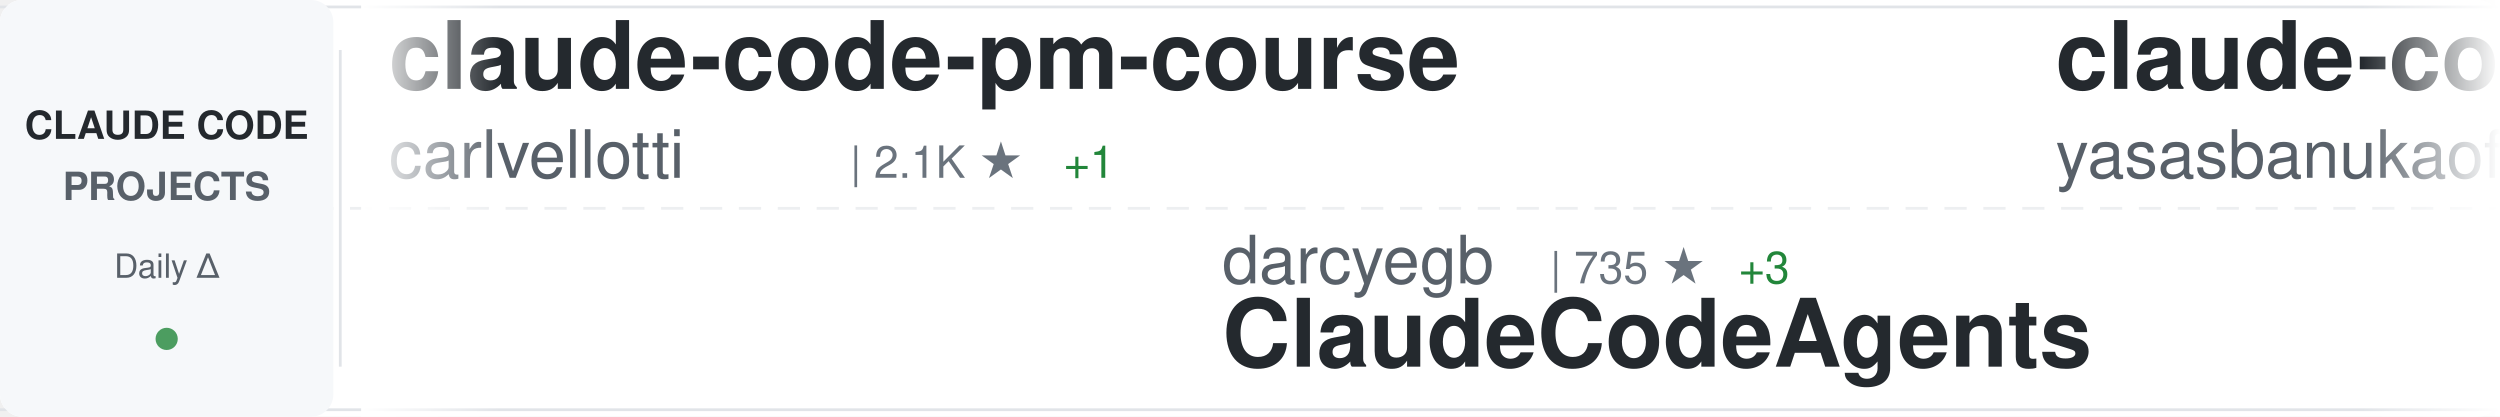
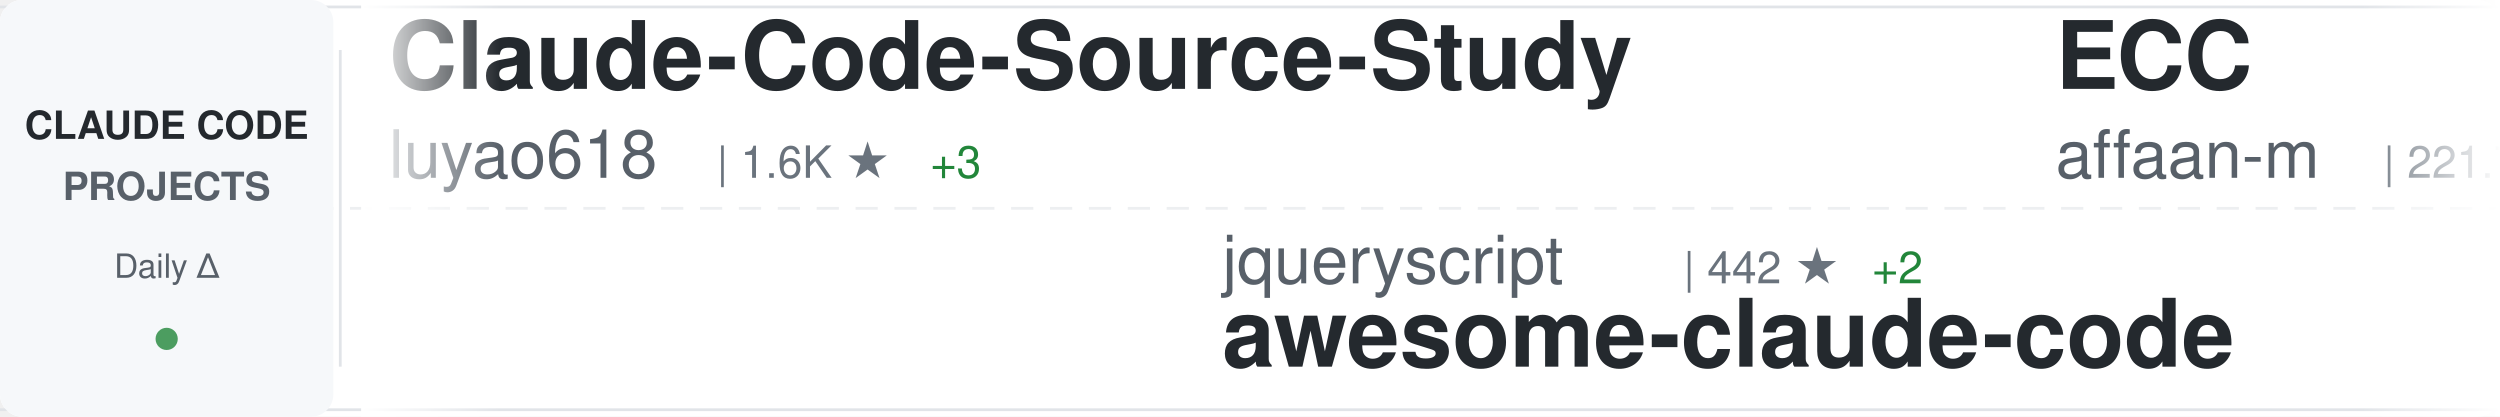
<svg xmlns="http://www.w3.org/2000/svg" width="900" height="150">
  <defs>
    <linearGradient id="awesomeLeftFade" x1="0%" y1="0%" x2="100%" y2="0%">
      <stop offset="0%" style="stop-color:#ffffff;stop-opacity:1" />
      <stop offset="100%" style="stop-color:#ffffff;stop-opacity:0" />
    </linearGradient>
    <linearGradient id="awesomeRightFade" x1="0%" y1="0%" x2="100%" y2="0%">
      <stop offset="0%" style="stop-color:#ffffff;stop-opacity:0" />
      <stop offset="100%" style="stop-color:#ffffff;stop-opacity:1" />
    </linearGradient>
  </defs>
  <rect width="900" height="150" fill="#ffffff" rx="8" />
  <rect x="0" y="2" width="900" height="1" fill="#e1e4e8" />
  <rect x="0" y="147" width="900" height="1" fill="#e1e4e8" />
  <line x1="0" y1="75" x2="900" y2="75" stroke="#e1e4e8" stroke-width="1" stroke-dasharray="8 6" opacity="0.6" />
  <rect x="0" y="0" width="120" height="150" fill="#f6f8fa" rx="8" />
  <text x="60" y="50" font-family="-apple-system, BlinkMacSystemFont, 'Segoe UI', Helvetica, Arial, sans-serif" font-size="14" font-weight="600" fill="#24292e" text-anchor="middle">CLAUDE CODE</text>
  <text x="60" y="72" font-family="-apple-system, BlinkMacSystemFont, 'Segoe UI', Helvetica, Arial, sans-serif" font-size="14" font-weight="600" fill="#586069" text-anchor="middle">PROJECTS</text>
  <text x="60" y="100" font-family="-apple-system, BlinkMacSystemFont, 'Segoe UI', Helvetica, Arial, sans-serif" font-size="12" font-weight="500" fill="#586069" text-anchor="middle">Daily Δ</text>
  <circle cx="60" cy="122" r="4" fill="#22863a" opacity="0.8" />
  <rect x="122" y="18" width="1" height="114" fill="#e1e4e8" />
  <clipPath id="awesomeTickerClip">
    <rect x="130" y="0" width="770" height="150" />
  </clipPath>
  <g clip-path="url(#awesomeTickerClip)">
    <g id="awesomeTickerItems">
      <animateTransform attributeName="transform" attributeType="XML" type="translate" from="0 0" to="-3000 0" dur="54s" repeatCount="indefinite" />
      <g transform="translate(0, 0)">
-         <text x="140" y="32" font-family="-apple-system, BlinkMacSystemFont, 'Segoe UI', Helvetica, Arial, sans-serif" font-size="34" font-weight="600" fill="#24292e">claude-code-pm-course</text>
-         <text x="140" y="64" font-family="-apple-system, BlinkMacSystemFont, 'Segoe UI', Helvetica, Arial, sans-serif" font-size="24" font-weight="400" fill="#586069">carlvellotti</text>
-         <text x="306" y="64" font-family="-apple-system, BlinkMacSystemFont, 'Segoe UI', Helvetica, Arial, sans-serif" font-size="16" font-weight="500" fill="#6a737d">| 2.1K ★</text>
-         <text x="383" y="64" font-family="-apple-system, BlinkMacSystemFont, 'Segoe UI', Helvetica, Arial, sans-serif" font-size="16" font-weight="500" fill="#22863a"> +1</text>
+         <text x="140" y="32" font-family="-apple-system, BlinkMacSystemFont, 'Segoe UI', Helvetica, Arial, sans-serif" font-size="34" font-weight="600" fill="#24292e">Claude-Code-Source-Study</text>
+         <text x="140" y="64" font-family="-apple-system, BlinkMacSystemFont, 'Segoe UI', Helvetica, Arial, sans-serif" font-size="24" font-weight="400" fill="#586069">luyao618</text>
+         <text x="258" y="64" font-family="-apple-system, BlinkMacSystemFont, 'Segoe UI', Helvetica, Arial, sans-serif" font-size="16" font-weight="500" fill="#6a737d">| 1.6K ★</text>
+         <text x="335" y="64" font-family="-apple-system, BlinkMacSystemFont, 'Segoe UI', Helvetica, Arial, sans-serif" font-size="16" font-weight="500" fill="#22863a"> +3</text>
      </g>
      <g transform="translate(300, 0)">
-         <text x="140" y="102" font-family="-apple-system, BlinkMacSystemFont, 'Segoe UI', Helvetica, Arial, sans-serif" font-size="24" font-weight="400" fill="#586069">darcyegb</text>
-         <text x="258" y="102" font-family="-apple-system, BlinkMacSystemFont, 'Segoe UI', Helvetica, Arial, sans-serif" font-size="16" font-weight="500" fill="#6a737d">| 735 ★</text>
-         <text x="326" y="102" font-family="-apple-system, BlinkMacSystemFont, 'Segoe UI', Helvetica, Arial, sans-serif" font-size="16" font-weight="500" fill="#22863a"> +3</text>
-         <text x="140" y="132" font-family="-apple-system, BlinkMacSystemFont, 'Segoe UI', Helvetica, Arial, sans-serif" font-size="34" font-weight="600" fill="#24292e">ClaudeCodeAgents</text>
+         <text x="140" y="102" font-family="-apple-system, BlinkMacSystemFont, 'Segoe UI', Helvetica, Arial, sans-serif" font-size="24" font-weight="400" fill="#586069">jqueryscript</text>
+         <text x="306" y="102" font-family="-apple-system, BlinkMacSystemFont, 'Segoe UI', Helvetica, Arial, sans-serif" font-size="16" font-weight="500" fill="#6a737d">| 442 ★</text>
+         <text x="374" y="102" font-family="-apple-system, BlinkMacSystemFont, 'Segoe UI', Helvetica, Arial, sans-serif" font-size="16" font-weight="500" fill="#22863a"> +2</text>
+         <text x="140" y="132" font-family="-apple-system, BlinkMacSystemFont, 'Segoe UI', Helvetica, Arial, sans-serif" font-size="34" font-weight="600" fill="#24292e">awesome-claude-code</text>
      </g>
      <g transform="translate(600, 0)">
-         <text x="140" y="32" font-family="-apple-system, BlinkMacSystemFont, 'Segoe UI', Helvetica, Arial, sans-serif" font-size="34" font-weight="600" fill="#24292e">claude-code</text>
-         <text x="140" y="64" font-family="-apple-system, BlinkMacSystemFont, 'Segoe UI', Helvetica, Arial, sans-serif" font-size="24" font-weight="400" fill="#586069">yasasbanukaofficial</text>
-         <text x="390" y="64" font-family="-apple-system, BlinkMacSystemFont, 'Segoe UI', Helvetica, Arial, sans-serif" font-size="16" font-weight="500" fill="#6a737d">| 3.6K ★</text>
-         <text x="467" y="64" font-family="-apple-system, BlinkMacSystemFont, 'Segoe UI', Helvetica, Arial, sans-serif" font-size="16" font-weight="500" fill="#22863a"> +6</text>
+         <text x="140" y="32" font-family="-apple-system, BlinkMacSystemFont, 'Segoe UI', Helvetica, Arial, sans-serif" font-size="34" font-weight="600" fill="#24292e">ECC</text>
+         <text x="140" y="64" font-family="-apple-system, BlinkMacSystemFont, 'Segoe UI', Helvetica, Arial, sans-serif" font-size="24" font-weight="400" fill="#586069">affaan-m</text>
+         <text x="258" y="64" font-family="-apple-system, BlinkMacSystemFont, 'Segoe UI', Helvetica, Arial, sans-serif" font-size="16" font-weight="500" fill="#6a737d">| 221.7K ★</text>
+         <text x="353" y="64" font-family="-apple-system, BlinkMacSystemFont, 'Segoe UI', Helvetica, Arial, sans-serif" font-size="16" font-weight="500" fill="#22863a"> +597</text>
      </g>
      <g transform="translate(900, 0)">
-         <text x="140" y="102" font-family="-apple-system, BlinkMacSystemFont, 'Segoe UI', Helvetica, Arial, sans-serif" font-size="24" font-weight="400" fill="#586069">kodu-ai</text>
-         <text x="246" y="102" font-family="-apple-system, BlinkMacSystemFont, 'Segoe UI', Helvetica, Arial, sans-serif" font-size="16" font-weight="500" fill="#6a737d">| 5.3K ★</text>
-         <text x="140" y="132" font-family="-apple-system, BlinkMacSystemFont, 'Segoe UI', Helvetica, Arial, sans-serif" font-size="34" font-weight="600" fill="#24292e">claude-coder</text>
+         <text x="140" y="102" font-family="-apple-system, BlinkMacSystemFont, 'Segoe UI', Helvetica, Arial, sans-serif" font-size="24" font-weight="400" fill="#586069">luongnv89</text>
+         <text x="270" y="102" font-family="-apple-system, BlinkMacSystemFont, 'Segoe UI', Helvetica, Arial, sans-serif" font-size="16" font-weight="500" fill="#6a737d">| 38.2K ★</text>
+         <text x="356" y="102" font-family="-apple-system, BlinkMacSystemFont, 'Segoe UI', Helvetica, Arial, sans-serif" font-size="16" font-weight="500" fill="#22863a"> +103</text>
+         <text x="140" y="132" font-family="-apple-system, BlinkMacSystemFont, 'Segoe UI', Helvetica, Arial, sans-serif" font-size="34" font-weight="600" fill="#24292e">claude-howto</text>
      </g>
      <g transform="translate(1200, 0)">
-         <text x="140" y="32" font-family="-apple-system, BlinkMacSystemFont, 'Segoe UI', Helvetica, Arial, sans-serif" font-size="34" font-weight="600" fill="#24292e">claude-code</text>
-         <text x="140" y="64" font-family="-apple-system, BlinkMacSystemFont, 'Segoe UI', Helvetica, Arial, sans-serif" font-size="24" font-weight="400" fill="#586069">alex000kim</text>
-         <text x="282" y="64" font-family="-apple-system, BlinkMacSystemFont, 'Segoe UI', Helvetica, Arial, sans-serif" font-size="16" font-weight="500" fill="#6a737d">| 228 ★</text>
+         <text x="140" y="32" font-family="-apple-system, BlinkMacSystemFont, 'Segoe UI', Helvetica, Arial, sans-serif" font-size="34" font-weight="600" fill="#24292e">claude-code-sub-agents</text>
+         <text x="140" y="64" font-family="-apple-system, BlinkMacSystemFont, 'Segoe UI', Helvetica, Arial, sans-serif" font-size="24" font-weight="400" fill="#586069">lst97</text>
+         <text x="222" y="64" font-family="-apple-system, BlinkMacSystemFont, 'Segoe UI', Helvetica, Arial, sans-serif" font-size="16" font-weight="500" fill="#6a737d">| 1.6K ★</text>
      </g>
      <g transform="translate(1500, 0)">
-         <text x="140" y="102" font-family="-apple-system, BlinkMacSystemFont, 'Segoe UI', Helvetica, Arial, sans-serif" font-size="24" font-weight="400" fill="#586069">frankbria</text>
-         <text x="270" y="102" font-family="-apple-system, BlinkMacSystemFont, 'Segoe UI', Helvetica, Arial, sans-serif" font-size="16" font-weight="500" fill="#6a737d">| 9.5K ★</text>
-         <text x="347" y="102" font-family="-apple-system, BlinkMacSystemFont, 'Segoe UI', Helvetica, Arial, sans-serif" font-size="16" font-weight="500" fill="#22863a"> +9</text>
-         <text x="140" y="132" font-family="-apple-system, BlinkMacSystemFont, 'Segoe UI', Helvetica, Arial, sans-serif" font-size="34" font-weight="600" fill="#24292e">ralph-claude-code</text>
+         <text x="140" y="102" font-family="-apple-system, BlinkMacSystemFont, 'Segoe UI', Helvetica, Arial, sans-serif" font-size="24" font-weight="400" fill="#586069">Windy3f3f3f3f</text>
+         <text x="318" y="102" font-family="-apple-system, BlinkMacSystemFont, 'Segoe UI', Helvetica, Arial, sans-serif" font-size="16" font-weight="500" fill="#6a737d">| 2.7K ★</text>
+         <text x="395" y="102" font-family="-apple-system, BlinkMacSystemFont, 'Segoe UI', Helvetica, Arial, sans-serif" font-size="16" font-weight="500" fill="#22863a"> +6</text>
+         <text x="140" y="132" font-family="-apple-system, BlinkMacSystemFont, 'Segoe UI', Helvetica, Arial, sans-serif" font-size="34" font-weight="600" fill="#24292e">how-claude-code-works</text>
      </g>
      <g transform="translate(1800, 0)">
-         <text x="140" y="32" font-family="-apple-system, BlinkMacSystemFont, 'Segoe UI', Helvetica, Arial, sans-serif" font-size="34" font-weight="600" fill="#24292e">claude-code</text>
-         <text x="140" y="64" font-family="-apple-system, BlinkMacSystemFont, 'Segoe UI', Helvetica, Arial, sans-serif" font-size="24" font-weight="400" fill="#586069">tanbiralam</text>
-         <text x="282" y="64" font-family="-apple-system, BlinkMacSystemFont, 'Segoe UI', Helvetica, Arial, sans-serif" font-size="16" font-weight="500" fill="#6a737d">| 1.9K ★</text>
-         <text x="359" y="64" font-family="-apple-system, BlinkMacSystemFont, 'Segoe UI', Helvetica, Arial, sans-serif" font-size="16" font-weight="500" fill="#22863a"> +9</text>
+         <text x="140" y="32" font-family="-apple-system, BlinkMacSystemFont, 'Segoe UI', Helvetica, Arial, sans-serif" font-size="34" font-weight="600" fill="#24292e">claude-code-guide</text>
+         <text x="140" y="64" font-family="-apple-system, BlinkMacSystemFont, 'Segoe UI', Helvetica, Arial, sans-serif" font-size="24" font-weight="400" fill="#586069">zebbern</text>
+         <text x="246" y="64" font-family="-apple-system, BlinkMacSystemFont, 'Segoe UI', Helvetica, Arial, sans-serif" font-size="16" font-weight="500" fill="#6a737d">| 4.3K ★</text>
+         <text x="323" y="64" font-family="-apple-system, BlinkMacSystemFont, 'Segoe UI', Helvetica, Arial, sans-serif" font-size="16" font-weight="500" fill="#22863a"> +4</text>
      </g>
      <g transform="translate(2100, 0)">
-         <text x="140" y="102" font-family="-apple-system, BlinkMacSystemFont, 'Segoe UI', Helvetica, Arial, sans-serif" font-size="24" font-weight="400" fill="#586069">T-Lab-CUHKSZ</text>
-         <text x="306" y="102" font-family="-apple-system, BlinkMacSystemFont, 'Segoe UI', Helvetica, Arial, sans-serif" font-size="16" font-weight="500" fill="#6a737d">| 321 ★</text>
-         <text x="140" y="132" font-family="-apple-system, BlinkMacSystemFont, 'Segoe UI', Helvetica, Arial, sans-serif" font-size="34" font-weight="600" fill="#24292e">claude-code</text>
+         <text x="140" y="102" font-family="-apple-system, BlinkMacSystemFont, 'Segoe UI', Helvetica, Arial, sans-serif" font-size="24" font-weight="400" fill="#586069">centminmod</text>
+         <text x="282" y="102" font-family="-apple-system, BlinkMacSystemFont, 'Segoe UI', Helvetica, Arial, sans-serif" font-size="16" font-weight="500" fill="#6a737d">| 2.4K ★</text>
+         <text x="359" y="102" font-family="-apple-system, BlinkMacSystemFont, 'Segoe UI', Helvetica, Arial, sans-serif" font-size="16" font-weight="500" fill="#22863a"> +2</text>
+         <text x="140" y="132" font-family="-apple-system, BlinkMacSystemFont, 'Segoe UI', Helvetica, Arial, sans-serif" font-size="34" font-weight="600" fill="#24292e">my-claude-code-setup</text>
      </g>
      <g transform="translate(2400, 0)">
-         <text x="140" y="32" font-family="-apple-system, BlinkMacSystemFont, 'Segoe UI', Helvetica, Arial, sans-serif" font-size="34" font-weight="600" fill="#24292e">claude-code-proxy</text>
-         <text x="140" y="64" font-family="-apple-system, BlinkMacSystemFont, 'Segoe UI', Helvetica, Arial, sans-serif" font-size="24" font-weight="400" fill="#586069">1rgs</text>
-         <text x="210" y="64" font-family="-apple-system, BlinkMacSystemFont, 'Segoe UI', Helvetica, Arial, sans-serif" font-size="16" font-weight="500" fill="#6a737d">| 3.7K ★</text>
-         <text x="287" y="64" font-family="-apple-system, BlinkMacSystemFont, 'Segoe UI', Helvetica, Arial, sans-serif" font-size="16" font-weight="500" fill="#22863a"> +1</text>
+         <text x="140" y="32" font-family="-apple-system, BlinkMacSystemFont, 'Segoe UI', Helvetica, Arial, sans-serif" font-size="34" font-weight="600" fill="#24292e">claude-code</text>
+         <text x="140" y="64" font-family="-apple-system, BlinkMacSystemFont, 'Segoe UI', Helvetica, Arial, sans-serif" font-size="24" font-weight="400" fill="#586069">claude-code-best</text>
+         <text x="354" y="64" font-family="-apple-system, BlinkMacSystemFont, 'Segoe UI', Helvetica, Arial, sans-serif" font-size="16" font-weight="500" fill="#6a737d">| 20.4K ★</text>
+         <text x="440" y="64" font-family="-apple-system, BlinkMacSystemFont, 'Segoe UI', Helvetica, Arial, sans-serif" font-size="16" font-weight="500" fill="#22863a"> +51</text>
      </g>
      <g transform="translate(2700, 0)">
-         <text x="140" y="102" font-family="-apple-system, BlinkMacSystemFont, 'Segoe UI', Helvetica, Arial, sans-serif" font-size="24" font-weight="400" fill="#586069">huangjia2019</text>
-         <text x="306" y="102" font-family="-apple-system, BlinkMacSystemFont, 'Segoe UI', Helvetica, Arial, sans-serif" font-size="16" font-weight="500" fill="#6a737d">| 881 ★</text>
-         <text x="374" y="102" font-family="-apple-system, BlinkMacSystemFont, 'Segoe UI', Helvetica, Arial, sans-serif" font-size="16" font-weight="500" fill="#22863a"> +2</text>
-         <text x="140" y="132" font-family="-apple-system, BlinkMacSystemFont, 'Segoe UI', Helvetica, Arial, sans-serif" font-size="34" font-weight="600" fill="#24292e">claude-code-engineering</text>
+         <text x="140" y="102" font-family="-apple-system, BlinkMacSystemFont, 'Segoe UI', Helvetica, Arial, sans-serif" font-size="24" font-weight="400" fill="#586069">musistudio</text>
+         <text x="282" y="102" font-family="-apple-system, BlinkMacSystemFont, 'Segoe UI', Helvetica, Arial, sans-serif" font-size="16" font-weight="500" fill="#6a737d">| 35.3K ★</text>
+         <text x="368" y="102" font-family="-apple-system, BlinkMacSystemFont, 'Segoe UI', Helvetica, Arial, sans-serif" font-size="16" font-weight="500" fill="#22863a"> +28</text>
+         <text x="140" y="132" font-family="-apple-system, BlinkMacSystemFont, 'Segoe UI', Helvetica, Arial, sans-serif" font-size="34" font-weight="600" fill="#24292e">claude-code-router</text>
      </g>
      <g transform="translate(3000, 0)">
-         <text x="140" y="32" font-family="-apple-system, BlinkMacSystemFont, 'Segoe UI', Helvetica, Arial, sans-serif" font-size="34" font-weight="600" fill="#24292e">claude-code-pm-course</text>
-         <text x="140" y="64" font-family="-apple-system, BlinkMacSystemFont, 'Segoe UI', Helvetica, Arial, sans-serif" font-size="24" font-weight="400" fill="#586069">carlvellotti</text>
-         <text x="306" y="64" font-family="-apple-system, BlinkMacSystemFont, 'Segoe UI', Helvetica, Arial, sans-serif" font-size="16" font-weight="500" fill="#6a737d">| 2.1K ★</text>
-         <text x="383" y="64" font-family="-apple-system, BlinkMacSystemFont, 'Segoe UI', Helvetica, Arial, sans-serif" font-size="16" font-weight="500" fill="#22863a"> +1</text>
+         <text x="140" y="32" font-family="-apple-system, BlinkMacSystemFont, 'Segoe UI', Helvetica, Arial, sans-serif" font-size="34" font-weight="600" fill="#24292e">Claude-Code-Source-Study</text>
+         <text x="140" y="64" font-family="-apple-system, BlinkMacSystemFont, 'Segoe UI', Helvetica, Arial, sans-serif" font-size="24" font-weight="400" fill="#586069">luyao618</text>
+         <text x="258" y="64" font-family="-apple-system, BlinkMacSystemFont, 'Segoe UI', Helvetica, Arial, sans-serif" font-size="16" font-weight="500" fill="#6a737d">| 1.6K ★</text>
+         <text x="335" y="64" font-family="-apple-system, BlinkMacSystemFont, 'Segoe UI', Helvetica, Arial, sans-serif" font-size="16" font-weight="500" fill="#22863a"> +3</text>
      </g>
      <g transform="translate(3300, 0)">
-         <text x="140" y="102" font-family="-apple-system, BlinkMacSystemFont, 'Segoe UI', Helvetica, Arial, sans-serif" font-size="24" font-weight="400" fill="#586069">darcyegb</text>
-         <text x="258" y="102" font-family="-apple-system, BlinkMacSystemFont, 'Segoe UI', Helvetica, Arial, sans-serif" font-size="16" font-weight="500" fill="#6a737d">| 735 ★</text>
-         <text x="326" y="102" font-family="-apple-system, BlinkMacSystemFont, 'Segoe UI', Helvetica, Arial, sans-serif" font-size="16" font-weight="500" fill="#22863a"> +3</text>
-         <text x="140" y="132" font-family="-apple-system, BlinkMacSystemFont, 'Segoe UI', Helvetica, Arial, sans-serif" font-size="34" font-weight="600" fill="#24292e">ClaudeCodeAgents</text>
+         <text x="140" y="102" font-family="-apple-system, BlinkMacSystemFont, 'Segoe UI', Helvetica, Arial, sans-serif" font-size="24" font-weight="400" fill="#586069">jqueryscript</text>
+         <text x="306" y="102" font-family="-apple-system, BlinkMacSystemFont, 'Segoe UI', Helvetica, Arial, sans-serif" font-size="16" font-weight="500" fill="#6a737d">| 442 ★</text>
+         <text x="374" y="102" font-family="-apple-system, BlinkMacSystemFont, 'Segoe UI', Helvetica, Arial, sans-serif" font-size="16" font-weight="500" fill="#22863a"> +2</text>
+         <text x="140" y="132" font-family="-apple-system, BlinkMacSystemFont, 'Segoe UI', Helvetica, Arial, sans-serif" font-size="34" font-weight="600" fill="#24292e">awesome-claude-code</text>
      </g>
      <g transform="translate(3600, 0)">
-         <text x="140" y="32" font-family="-apple-system, BlinkMacSystemFont, 'Segoe UI', Helvetica, Arial, sans-serif" font-size="34" font-weight="600" fill="#24292e">claude-code</text>
-         <text x="140" y="64" font-family="-apple-system, BlinkMacSystemFont, 'Segoe UI', Helvetica, Arial, sans-serif" font-size="24" font-weight="400" fill="#586069">yasasbanukaofficial</text>
-         <text x="390" y="64" font-family="-apple-system, BlinkMacSystemFont, 'Segoe UI', Helvetica, Arial, sans-serif" font-size="16" font-weight="500" fill="#6a737d">| 3.6K ★</text>
-         <text x="467" y="64" font-family="-apple-system, BlinkMacSystemFont, 'Segoe UI', Helvetica, Arial, sans-serif" font-size="16" font-weight="500" fill="#22863a"> +6</text>
+         <text x="140" y="32" font-family="-apple-system, BlinkMacSystemFont, 'Segoe UI', Helvetica, Arial, sans-serif" font-size="34" font-weight="600" fill="#24292e">ECC</text>
+         <text x="140" y="64" font-family="-apple-system, BlinkMacSystemFont, 'Segoe UI', Helvetica, Arial, sans-serif" font-size="24" font-weight="400" fill="#586069">affaan-m</text>
+         <text x="258" y="64" font-family="-apple-system, BlinkMacSystemFont, 'Segoe UI', Helvetica, Arial, sans-serif" font-size="16" font-weight="500" fill="#6a737d">| 221.7K ★</text>
+         <text x="353" y="64" font-family="-apple-system, BlinkMacSystemFont, 'Segoe UI', Helvetica, Arial, sans-serif" font-size="16" font-weight="500" fill="#22863a"> +597</text>
      </g>
      <g transform="translate(3900, 0)">
-         <text x="140" y="102" font-family="-apple-system, BlinkMacSystemFont, 'Segoe UI', Helvetica, Arial, sans-serif" font-size="24" font-weight="400" fill="#586069">kodu-ai</text>
-         <text x="246" y="102" font-family="-apple-system, BlinkMacSystemFont, 'Segoe UI', Helvetica, Arial, sans-serif" font-size="16" font-weight="500" fill="#6a737d">| 5.3K ★</text>
-         <text x="140" y="132" font-family="-apple-system, BlinkMacSystemFont, 'Segoe UI', Helvetica, Arial, sans-serif" font-size="34" font-weight="600" fill="#24292e">claude-coder</text>
+         <text x="140" y="102" font-family="-apple-system, BlinkMacSystemFont, 'Segoe UI', Helvetica, Arial, sans-serif" font-size="24" font-weight="400" fill="#586069">luongnv89</text>
+         <text x="270" y="102" font-family="-apple-system, BlinkMacSystemFont, 'Segoe UI', Helvetica, Arial, sans-serif" font-size="16" font-weight="500" fill="#6a737d">| 38.2K ★</text>
+         <text x="356" y="102" font-family="-apple-system, BlinkMacSystemFont, 'Segoe UI', Helvetica, Arial, sans-serif" font-size="16" font-weight="500" fill="#22863a"> +103</text>
+         <text x="140" y="132" font-family="-apple-system, BlinkMacSystemFont, 'Segoe UI', Helvetica, Arial, sans-serif" font-size="34" font-weight="600" fill="#24292e">claude-howto</text>
      </g>
    </g>
  </g>
  <rect x="130" y="0" width="50" height="150" fill="url(#awesomeLeftFade)" />
  <rect x="850" y="0" width="50" height="150" fill="url(#awesomeRightFade)" />
</svg>
